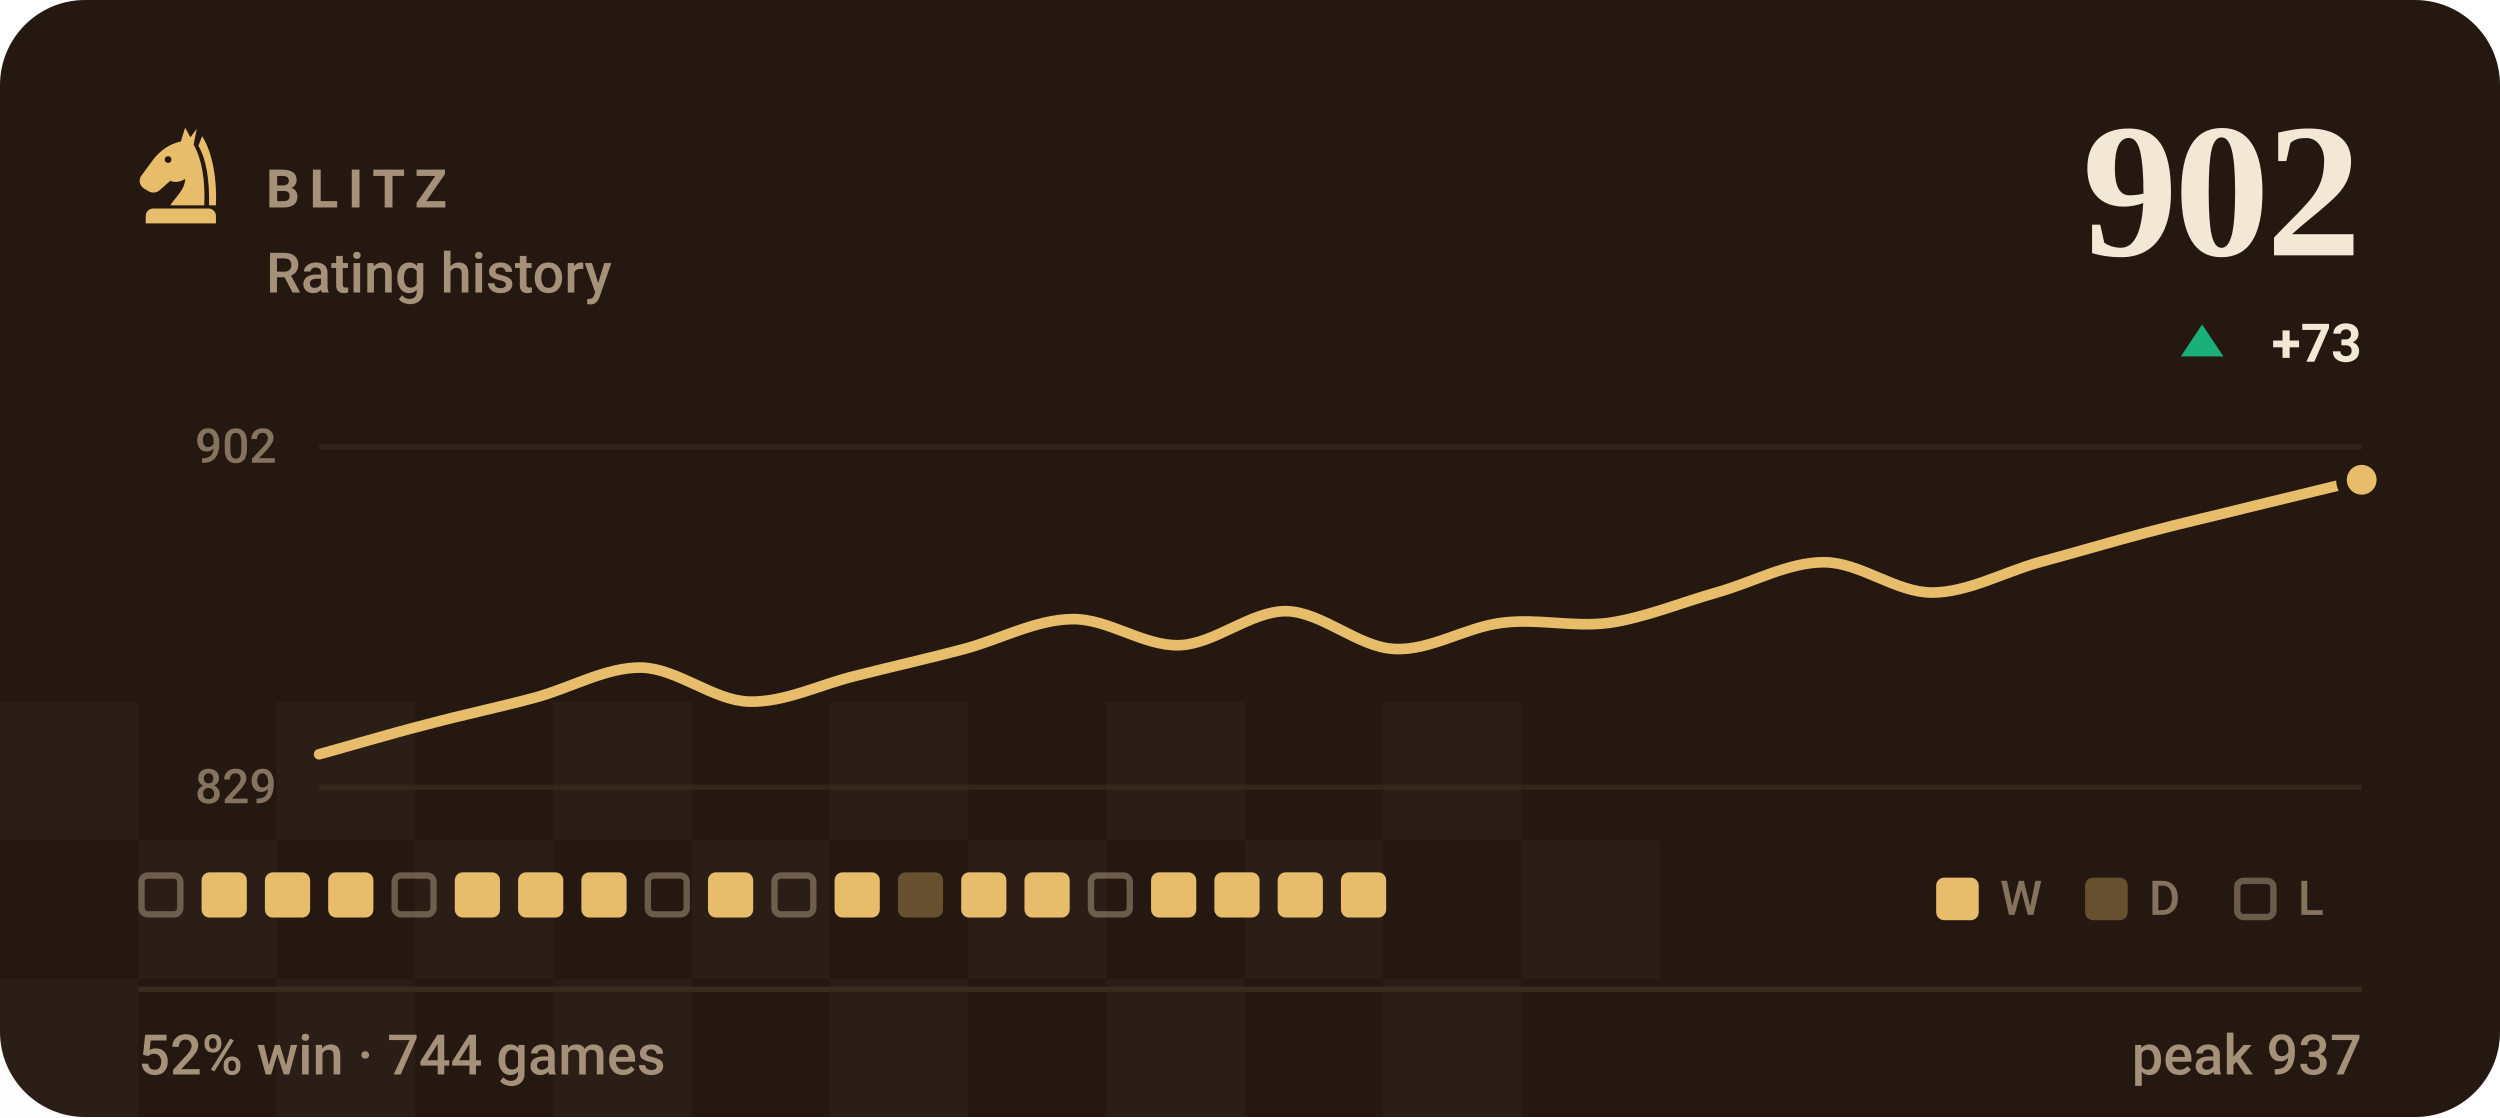
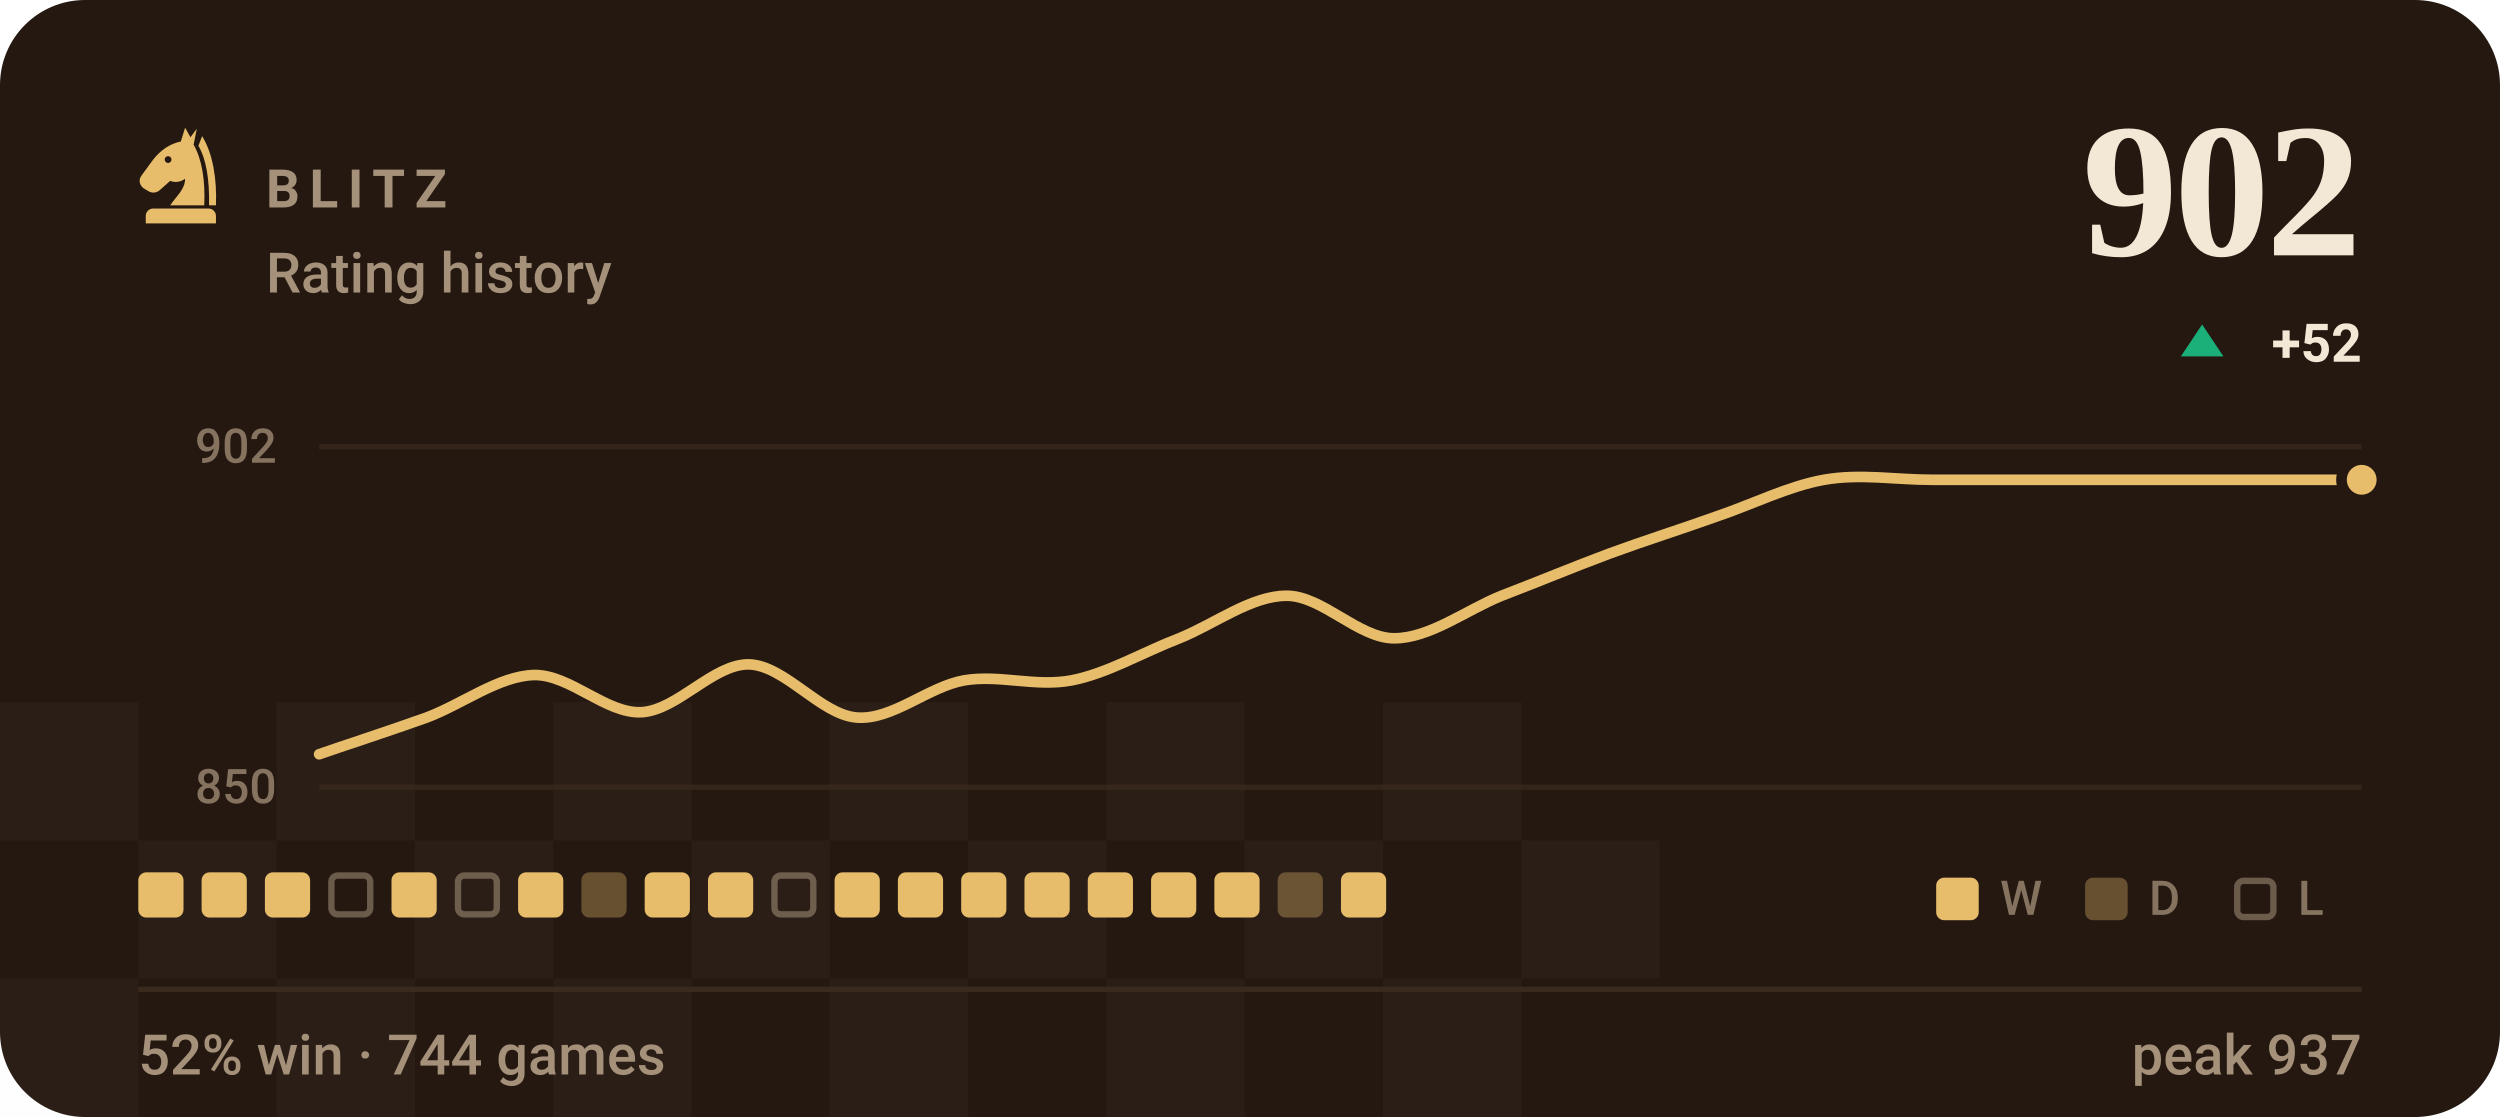
<svg xmlns="http://www.w3.org/2000/svg" viewBox="0 0 470 210" width="470" height="210" role="img" aria-label="BLITZ rating history, currently 902, 52% win rate over 744 games">
  <style>svg{font-family:-apple-system,BlinkMacSystemFont,'Segoe UI',Roboto,'Helvetica Neue',Arial,sans-serif}text{fill:#f3e8d5;white-space:pre}.bg{fill:#241811}.acc{fill:#e7bd6b}.win{fill:#1baf7a}.draw{fill:#8b8f96}.loss{fill:#d03b3b}.lbl{font-size:10px;font-weight:600;letter-spacing:.18em;fill:#a5917a}.cap{font-size:10.5px;font-weight:500;fill:#a5917a}.num{font-family:Georgia,'Times New Roman',Times,serif;font-weight:700;letter-spacing:-.02em}.tick{font-size:9px;font-weight:500;fill:#a5917a;opacity:.75}.dl{font-size:10px;font-weight:600}.rule{stroke:#3a2a1e;stroke-width:1;fill:none}.grid{stroke:#3a2a1e;stroke-width:1;fill:none;opacity:.7}.ln{fill:none;stroke:#e7bd6b;stroke-width:2;stroke-linecap:round;stroke-linejoin:round}.ring{stroke:#241811;stroke-width:2}.hollow{fill:none;stroke-width:1.5}.sq{fill:#f3e8d5;opacity:.035}</style>
  <rect class="bg" width="470" height="210" rx="16" />
  <rect class="sq" x="0" y="132" width="26" height="26" />
  <rect class="sq" x="52" y="132" width="26" height="26" />
  <rect class="sq" x="104" y="132" width="26" height="26" />
  <rect class="sq" x="156" y="132" width="26" height="26" />
  <rect class="sq" x="208" y="132" width="26" height="26" />
  <rect class="sq" x="260" y="132" width="26" height="26" />
  <rect class="sq" x="26" y="158" width="26" height="26" />
  <rect class="sq" x="78" y="158" width="26" height="26" />
  <rect class="sq" x="130" y="158" width="26" height="26" />
  <rect class="sq" x="182" y="158" width="26" height="26" />
  <rect class="sq" x="234" y="158" width="26" height="26" />
  <rect class="sq" x="286" y="158" width="26" height="26" />
  <rect class="sq" x="0" y="184" width="26" height="26" />
  <rect class="sq" x="52" y="184" width="26" height="26" />
  <rect class="sq" x="104" y="184" width="26" height="26" />
  <rect class="sq" x="156" y="184" width="26" height="26" />
  <rect class="sq" x="208" y="184" width="26" height="26" />
  <rect class="sq" x="260" y="184" width="26" height="26" />
  <g class="acc" transform="translate(24.0,22.8) scale(0.2)">
    <path fill-rule="evenodd" d="M54 6L50 19C40 21 31 27 24 36L13 51C10 55 11 60 15 63L20 66C24 68 28 67 31 64L40 56C45 58 50 57 54 54C54 64 46 70 40 79H72C73 56 70 36 62 22L65 7L59 15zM41.2 36a3.2 3.2 0 1 0-6.4 0 3.2 3.2 0 1 0 6.4 0z" />
    <path d="M70 14C80 30 84 54 83 79H76.5C77 55 74 36 66.5 23z" />
    <path d="M24 82h52a7 7 0 0 1 7 7v7H17v-7a7 7 0 0 1 7-7z" />
  </g>
  <text class="lbl" x="50" y="39">BLITZ</text>
  <text class="cap" x="50" y="55">Rating history</text>
  <text class="num" x="444" y="48" text-anchor="end" style="font-size:36px">902</text>
  <path fill="#1baf7a" d="M414 61L418 67H410Z" />
-   <text class="dl" x="444" y="68" text-anchor="end" fill="#1baf7a">+73</text>
+   <text class="dl" x="444" y="68" text-anchor="end" fill="#1baf7a">+52</text>
  <line class="grid" x1="60" y1="84" x2="444" y2="84" />
  <line class="grid" x1="60" y1="148" x2="444" y2="148" />
  <text class="tick" x="52" y="87" text-anchor="end">902</text>
-   <text class="tick" x="52" y="151" text-anchor="end">829</text>
-   <path class="ln" d="M60.0 141.8C63.4 140.9 73.5 137.9 80.2 136.2C86.9 134.4 93.7 133.0 100.4 131.2C107.2 129.4 113.9 125.4 120.6 125.5C127.4 125.7 134.1 131.7 140.8 131.9C147.6 132.1 154.3 128.6 161.1 127.0C167.8 125.3 174.5 123.8 181.3 122.0C188.0 120.2 194.7 116.5 201.5 116.4C208.2 116.2 214.9 121.5 221.7 121.3C228.4 121.1 235.2 114.8 241.9 114.9C248.6 115.1 255.4 121.7 262.1 122.0C268.8 122.4 275.6 117.9 282.3 117.1C289.1 116.2 295.8 118.0 302.5 117.1C309.3 116.1 316.0 113.3 322.7 111.4C329.5 109.5 336.2 105.7 342.9 105.7C349.7 105.7 356.4 111.4 363.2 111.4C369.9 111.4 376.6 107.6 383.4 105.7C390.1 103.9 396.8 101.9 403.6 100.1C410.3 98.3 417.1 96.8 423.8 95.1C430.5 93.5 440.6 91.0 444.0 90.2" />
+   <text class="tick" x="52" y="151" text-anchor="end">850</text>
+   <path class="ln" d="M60.0 141.8C63.4 140.6 73.5 137.3 80.2 134.9C86.9 132.4 93.7 127.1 100.4 126.9C107.2 126.8 113.9 134.2 120.6 133.9C127.4 133.5 134.1 124.8 140.8 124.9C147.6 125.1 154.3 134.4 161.1 134.9C167.8 135.4 174.5 129.1 181.3 127.9C188.0 126.8 194.7 129.2 201.5 127.9C208.2 126.6 214.9 122.6 221.7 120.0C228.4 117.3 235.2 112.0 241.9 112.0C248.6 112.0 255.4 120.0 262.1 120.0C268.8 120.0 275.6 114.7 282.3 112.0C289.1 109.4 295.8 106.6 302.5 104.1C309.3 101.6 316.0 99.5 322.7 97.1C329.5 94.8 336.2 91.4 342.9 90.2C349.7 89.0 356.4 90.2 363.2 90.2C369.9 90.2 376.6 90.2 383.4 90.2C390.1 90.2 396.8 90.2 403.6 90.2C410.3 90.2 417.1 90.2 423.8 90.2C430.5 90.2 440.6 90.2 444.0 90.2" />
  <circle class="acc ring" cx="444.0" cy="90.2" r="3.8" />
-   <rect x="26.6" y="164.6" width="7.3" height="7.3" rx="1.2" fill="none" stroke="#a5917a" stroke-width="1.2" opacity=".55" />
+   <rect x="26.0" y="164" width="8.5" height="8.5" rx="1.5" fill="#e7bd6b" />
  <rect x="37.9" y="164" width="8.5" height="8.5" rx="1.5" fill="#e7bd6b" />
  <rect x="49.8" y="164" width="8.5" height="8.5" rx="1.5" fill="#e7bd6b" />
-   <rect x="61.7" y="164" width="8.5" height="8.5" rx="1.5" fill="#e7bd6b" />
-   <rect x="74.2" y="164.6" width="7.3" height="7.3" rx="1.2" fill="none" stroke="#a5917a" stroke-width="1.2" opacity=".55" />
-   <rect x="85.5" y="164" width="8.5" height="8.5" rx="1.5" fill="#e7bd6b" />
+   <rect x="62.3" y="164.6" width="7.3" height="7.3" rx="1.2" fill="none" stroke="#a5917a" stroke-width="1.2" opacity=".55" />
+   <rect x="73.6" y="164" width="8.5" height="8.5" rx="1.5" fill="#e7bd6b" />
+   <rect x="86.1" y="164.6" width="7.3" height="7.3" rx="1.2" fill="none" stroke="#a5917a" stroke-width="1.2" opacity=".55" />
  <rect x="97.4" y="164" width="8.5" height="8.5" rx="1.5" fill="#e7bd6b" />
-   <rect x="109.3" y="164" width="8.5" height="8.5" rx="1.5" fill="#e7bd6b" />
-   <rect x="121.8" y="164.6" width="7.3" height="7.3" rx="1.2" fill="none" stroke="#a5917a" stroke-width="1.2" opacity=".55" />
+   <rect x="109.3" y="164" width="8.5" height="8.5" rx="1.5" fill="#e7bd6b" opacity=".34" />
+   <rect x="121.2" y="164" width="8.5" height="8.5" rx="1.5" fill="#e7bd6b" />
  <rect x="133.1" y="164" width="8.5" height="8.5" rx="1.5" fill="#e7bd6b" />
  <rect x="145.6" y="164.6" width="7.3" height="7.3" rx="1.2" fill="none" stroke="#a5917a" stroke-width="1.2" opacity=".55" />
  <rect x="156.9" y="164" width="8.5" height="8.5" rx="1.5" fill="#e7bd6b" />
-   <rect x="168.8" y="164" width="8.5" height="8.5" rx="1.5" fill="#e7bd6b" opacity=".34" />
+   <rect x="168.8" y="164" width="8.5" height="8.5" rx="1.5" fill="#e7bd6b" />
  <rect x="180.7" y="164" width="8.5" height="8.5" rx="1.5" fill="#e7bd6b" />
  <rect x="192.6" y="164" width="8.5" height="8.5" rx="1.5" fill="#e7bd6b" />
-   <rect x="205.1" y="164.6" width="7.3" height="7.3" rx="1.2" fill="none" stroke="#a5917a" stroke-width="1.2" opacity=".55" />
+   <rect x="204.5" y="164" width="8.5" height="8.5" rx="1.5" fill="#e7bd6b" />
  <rect x="216.4" y="164" width="8.5" height="8.5" rx="1.5" fill="#e7bd6b" />
  <rect x="228.3" y="164" width="8.5" height="8.5" rx="1.5" fill="#e7bd6b" />
-   <rect x="240.2" y="164" width="8.5" height="8.5" rx="1.5" fill="#e7bd6b" />
+   <rect x="240.2" y="164" width="8.5" height="8.5" rx="1.5" fill="#e7bd6b" opacity=".34" />
  <rect x="252.1" y="164" width="8.5" height="8.5" rx="1.5" fill="#e7bd6b" />
  <rect x="364" y="165" width="8" height="8" rx="1.5" fill="#e7bd6b" />
  <text class="tick" x="376" y="172">W</text>
  <rect x="392" y="165" width="8" height="8" rx="1.5" fill="#e7bd6b" opacity=".34" />
  <text class="tick" x="404" y="172">D</text>
  <rect x="420.6" y="165.6" width="6.8" height="6.8" rx="1.2" fill="none" stroke="#a5917a" stroke-width="1.2" opacity=".55" />
  <text class="tick" x="432" y="172">L</text>
  <line class="rule" x1="26" y1="186" x2="444" y2="186" />
  <text class="cap" x="26" y="202">52% win · 744 games</text>
  <text class="cap" x="444" y="202" text-anchor="end">peak 937</text>
</svg>
